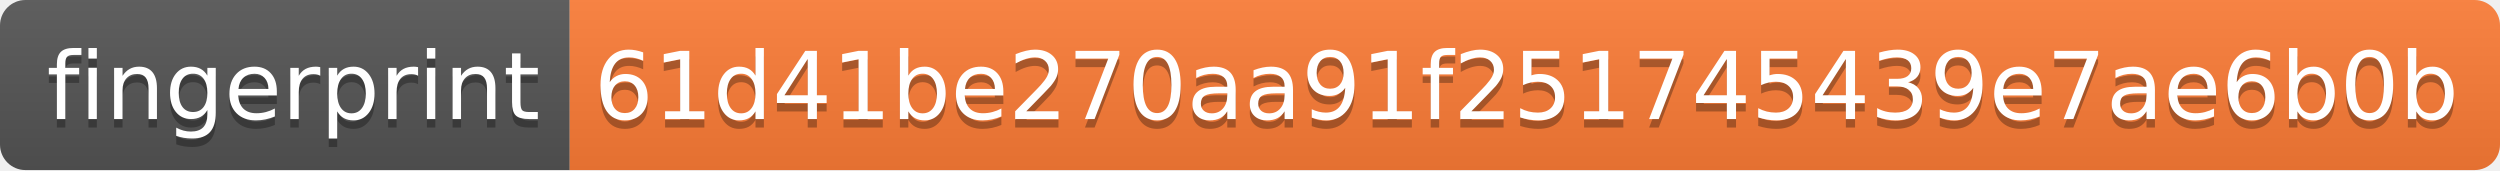
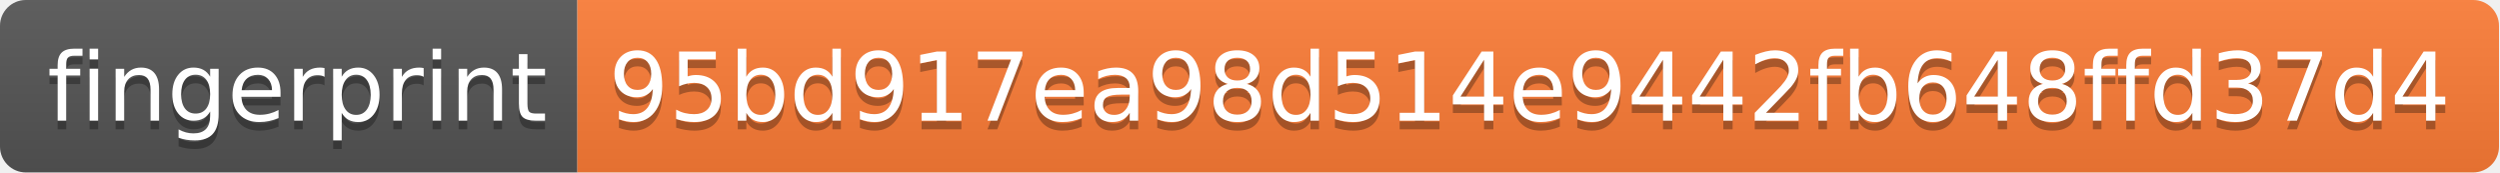
- <svg xmlns="http://www.w3.org/2000/svg" width="294" height="20" role="img" aria-label="fingerprint: 61d41be270aa91f251745439e7ae6b0b">
+ <svg xmlns="http://www.w3.org/2000/svg" width="290" height="20" role="img" aria-label="fingerprint: 95bd917ea98d514e9442fb648ffd37d4">
  <linearGradient id="s" x2="0" y2="100%">
    <stop offset="0" stop-color="#bbb" stop-opacity=".1" />
    <stop offset="1" stop-opacity=".1" />
  </linearGradient>
  <clipPath id="r">
-     <rect width="294" height="20" rx="3" fill="#fff" />
+     <rect width="290" height="20" rx="3" fill="#fff" />
  </clipPath>
  <g clip-path="url(#r)">
    <rect width="67" height="20" fill="#555" />
-     <rect x="67" width="227" height="20" fill="#fe7d37" />
-     <rect width="294" height="20" fill="url(#s)" />
+     <rect x="67" width="223" height="20" fill="#fe7d37" />
+     <rect width="290" height="20" fill="url(#s)" />
  </g>
  <g fill="#fff" text-anchor="middle" font-family="Verdana,Geneva,DejaVu Sans,sans-serif" text-rendering="geometricPrecision" font-size="110">
    <text aria-hidden="true" x="345" y="150" fill="#010101" fill-opacity=".3" transform="scale(.1)" textLength="570">fingerprint</text>
    <text x="345" y="140" transform="scale(.1)" fill="#fff" textLength="570">fingerprint</text>
-     <text aria-hidden="true" x="1795" y="150" fill="#010101" fill-opacity=".3" transform="scale(.1)" textLength="2170">61d41be270aa91f251745439e7ae6b0b</text>
-     <text x="1795" y="140" transform="scale(.1)" fill="#fff" textLength="2170">61d41be270aa91f251745439e7ae6b0b</text>
+     <text aria-hidden="true" x="1775" y="150" fill="#010101" fill-opacity=".3" transform="scale(.1)" textLength="2130">95bd917ea98d514e9442fb648ffd37d4</text>
+     <text x="1775" y="140" transform="scale(.1)" fill="#fff" textLength="2130">95bd917ea98d514e9442fb648ffd37d4</text>
  </g>
</svg>
